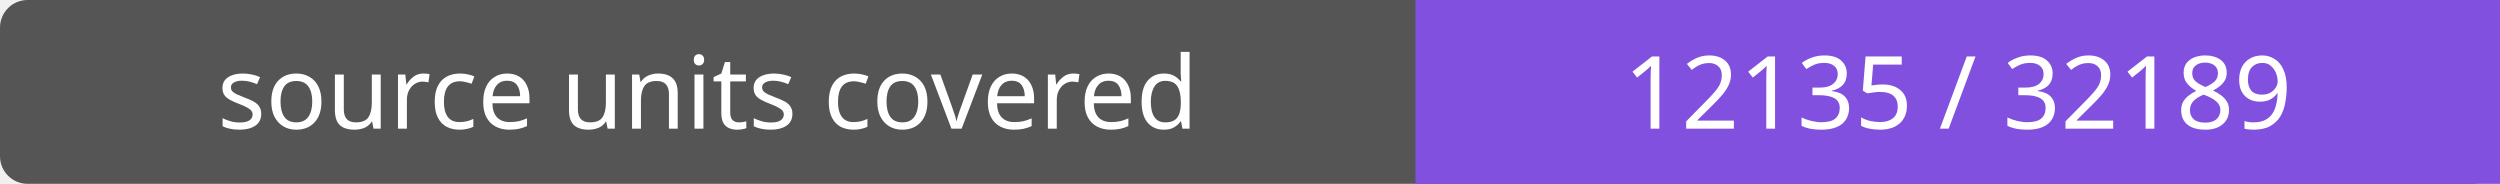
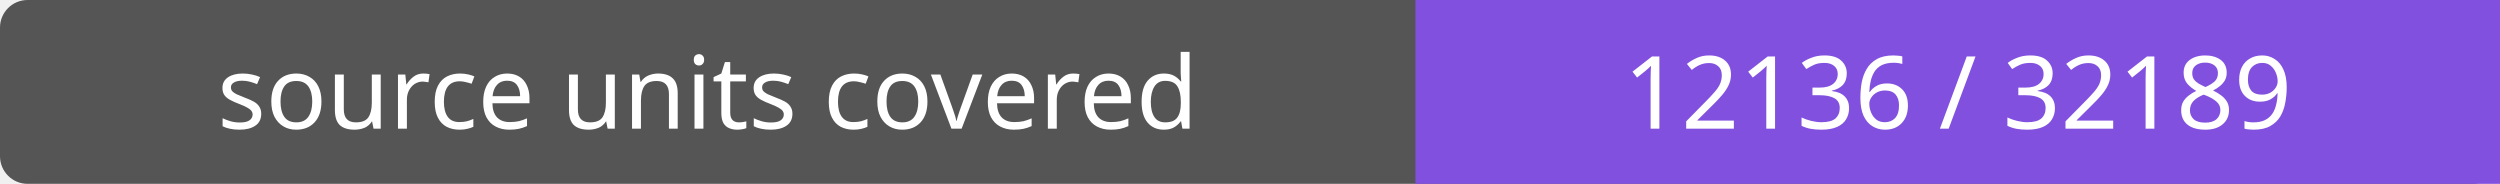
- <svg xmlns="http://www.w3.org/2000/svg" width="272" height="20" role="img" aria-label="source units covered: 12135 / 32189">
+ <svg xmlns="http://www.w3.org/2000/svg" width="272" height="20" role="img" aria-label="source units covered: 12136 / 32189">
  <rect width="272" height="20" rx="3" fill="#555" />
  <path fill="#8250df" d="M154 0h118v20H154z" />
  <g fill="#fff" text-anchor="middle" font-family="Verdana,sans-serif" font-size="11">
    <text x="77.0" y="14">source units covered</text>
-     <text x="213.0" y="14">12135 / 32189</text>
+     <text x="213.0" y="14">12136 / 32189</text>
  </g>
</svg>
